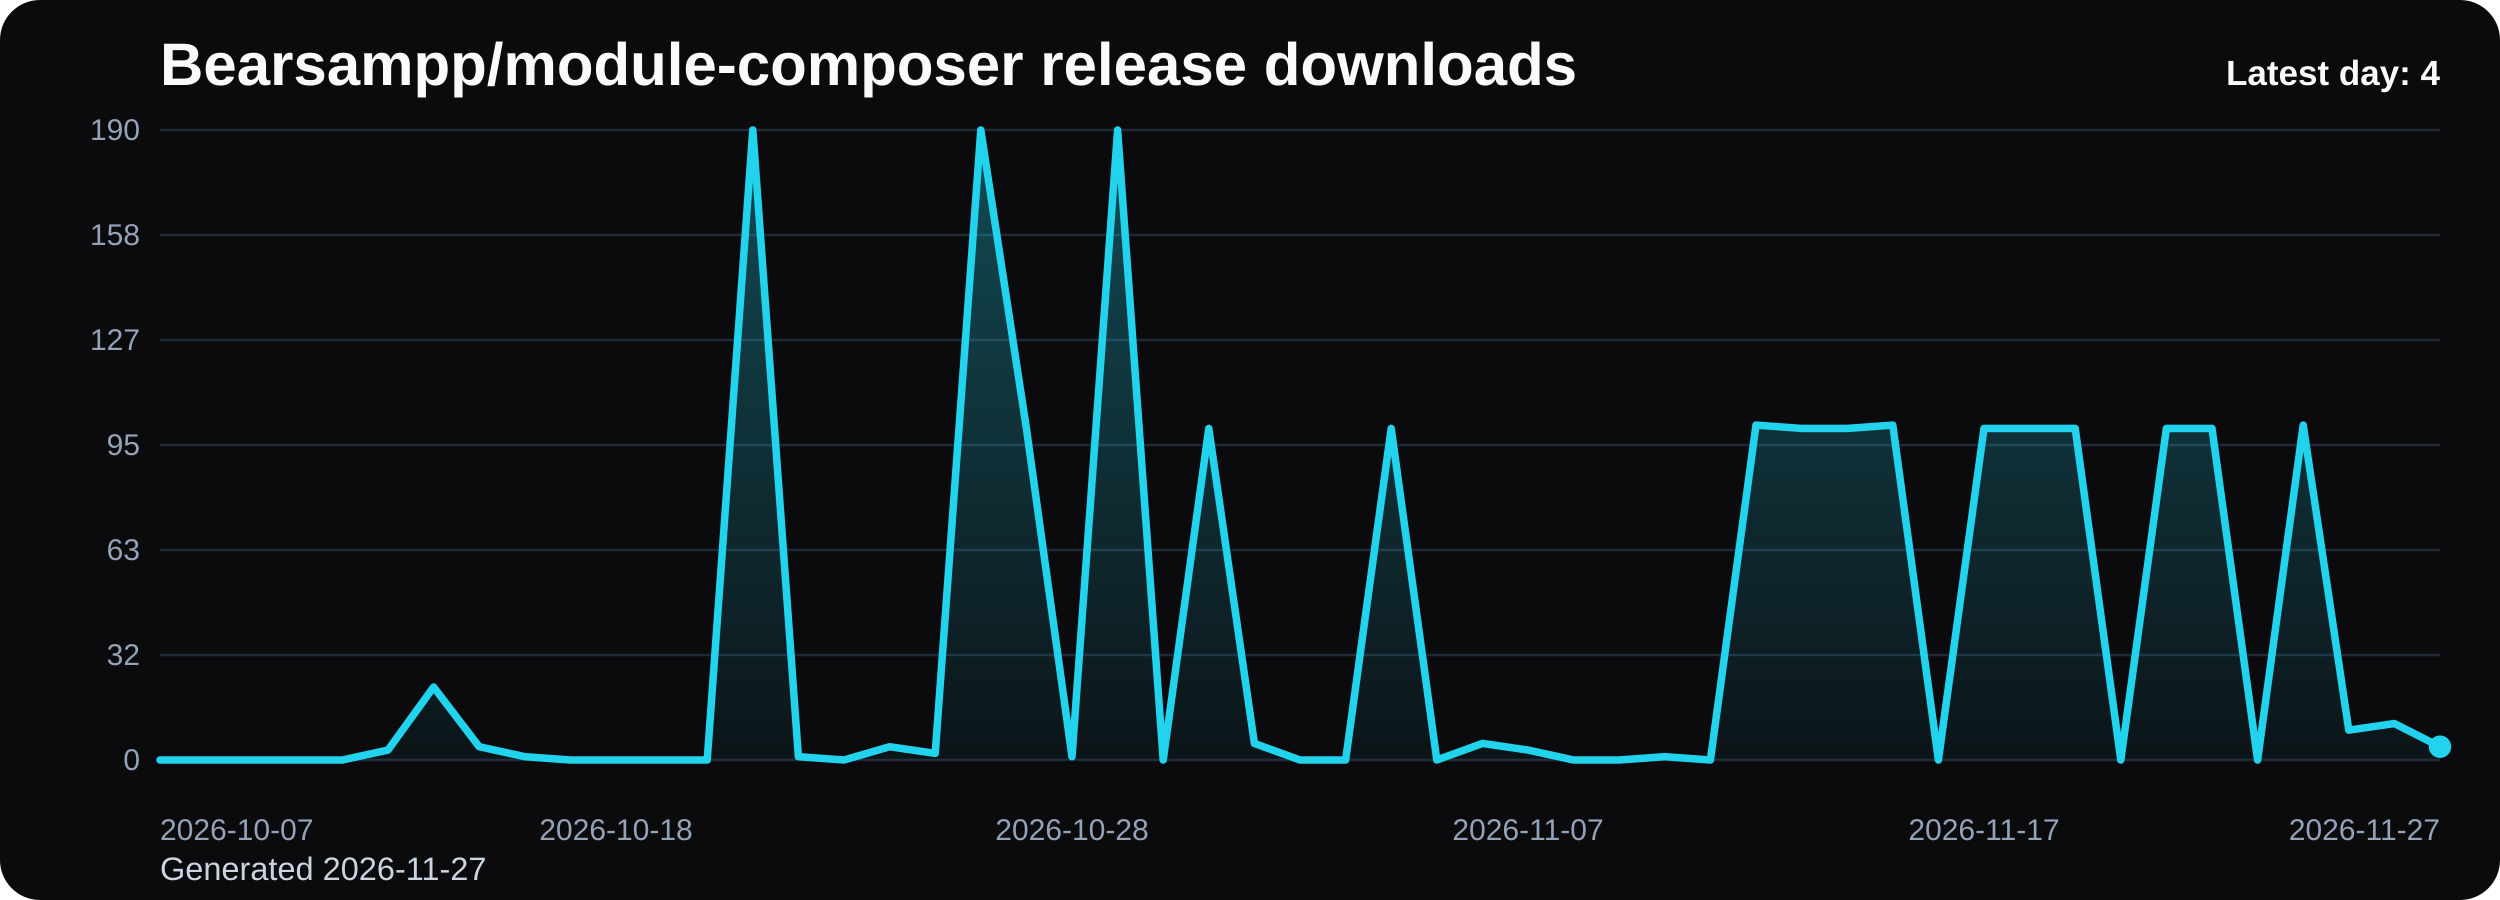
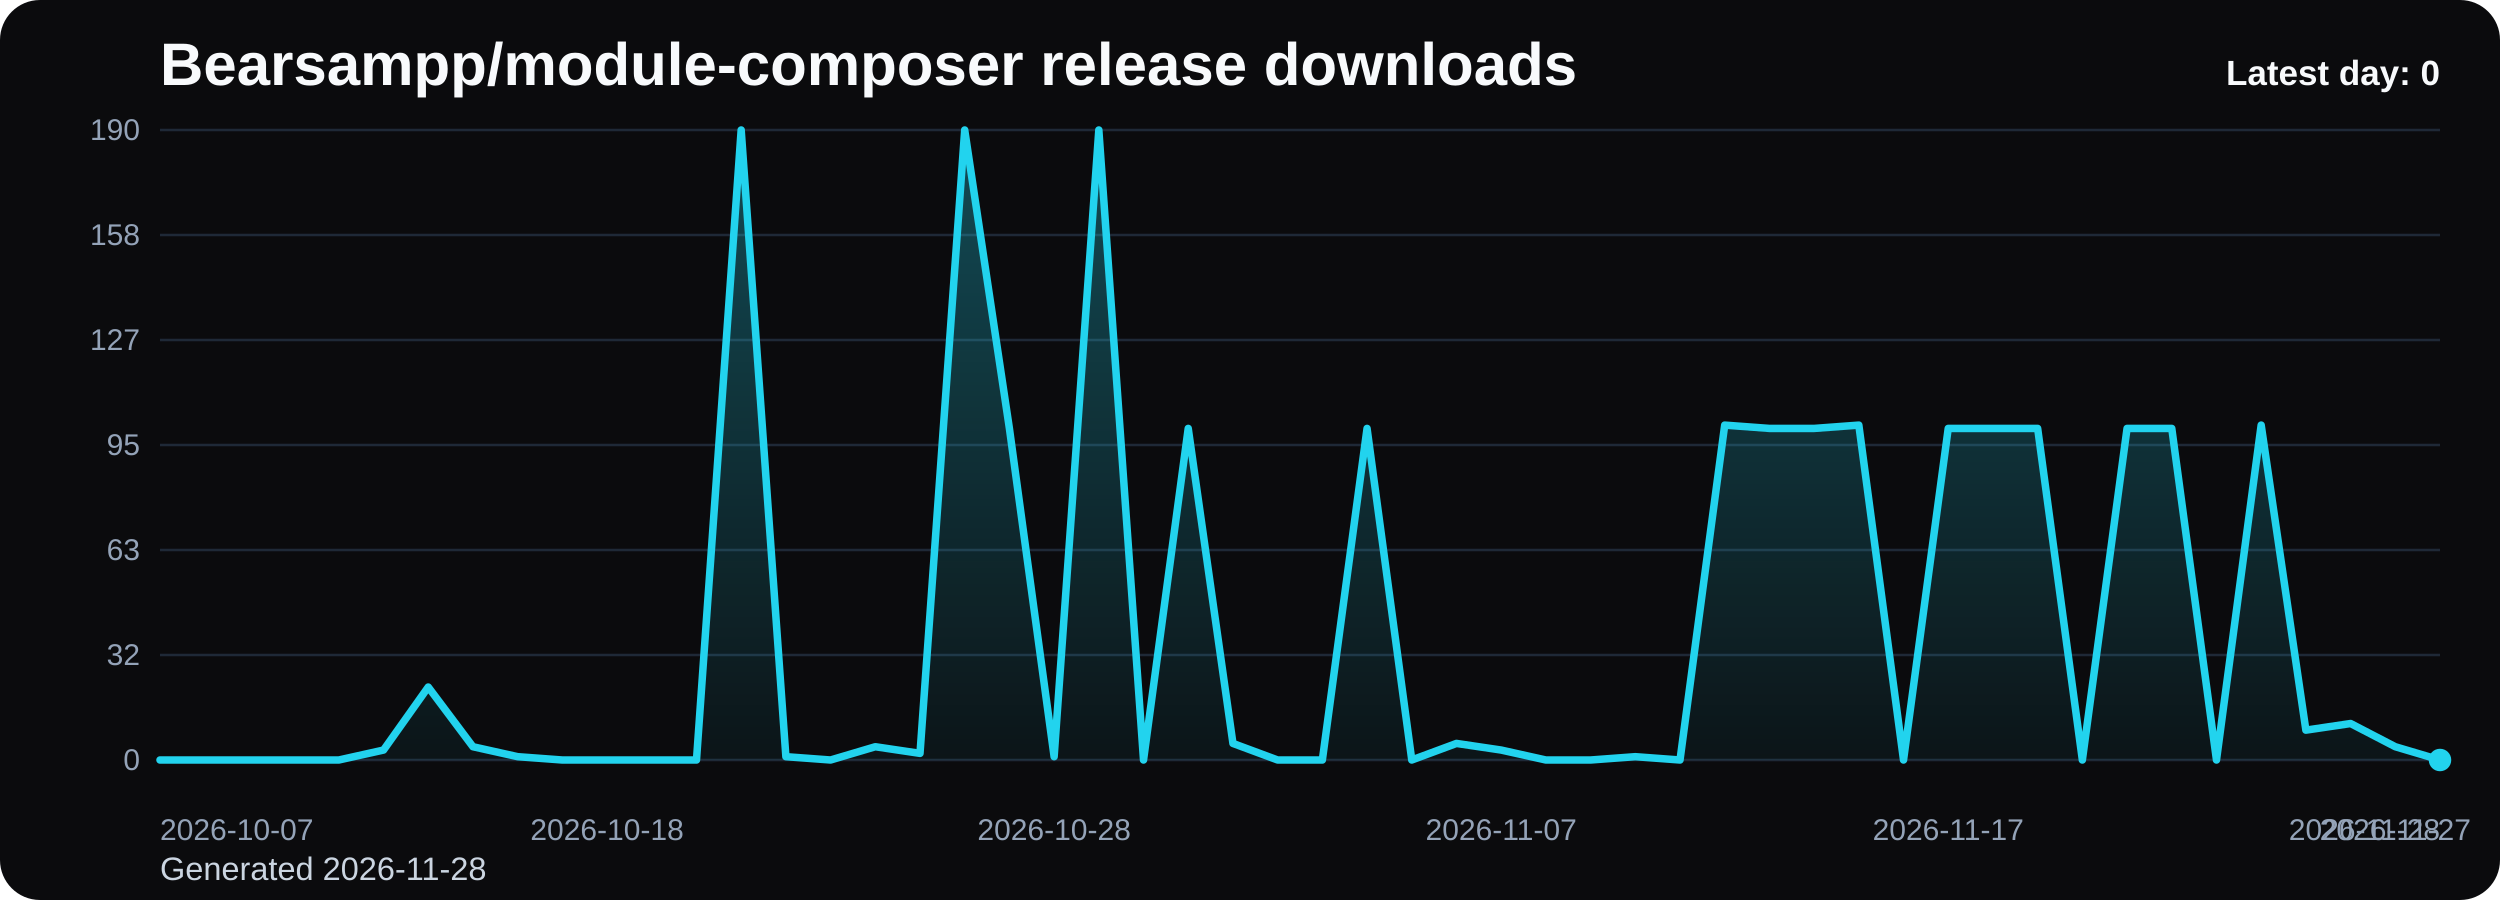
<svg xmlns="http://www.w3.org/2000/svg" viewBox="0 0 1000 360" role="img" aria-label="Bearsampp/module-composer release downloads chart">
  <defs>
    <linearGradient id="fill-daily-black" x1="0" y1="0" x2="0" y2="1">
      <stop offset="0%" stop-color="#22d3ee" stop-opacity="0.32" />
      <stop offset="100%" stop-color="#22d3ee" stop-opacity="0.05" />
    </linearGradient>
    <style>
      .bg { fill: #0b0b0d; }
      .title { font: 700 24px Arial, sans-serif; fill: #f8fafc; }
      .sub { font: 400 13px Arial, sans-serif; fill: #cbd5e1; }
      .grid { stroke: #1f2937; stroke-width: 1; }
      .axis { font: 400 12px Arial, sans-serif; fill: #94a3b8; }
      .line { fill: none; stroke: #22d3ee; stroke-width: 3; stroke-linecap: round; stroke-linejoin: round; }
      .dot { fill: #22d3ee; }
      .value { font: 600 11px Arial, sans-serif; fill: #cbd5e1; }
      .latest { font: 700 14px Arial, sans-serif; fill: #f8fafc; }
    </style>
  </defs>
  <rect class="bg" x="0" y="0" width="1000" height="360" rx="16" />
  <text class="title" x="64" y="34">Bearsampp/module-composer release downloads</text>
-   <text class="sub" x="64" y="352">Generated 2026-11-27</text>
+   <text class="sub" x="64" y="352">Generated 2026-11-28</text>
  <line x1="64" y1="52.00" x2="976" y2="52.00" class="grid" />
  <text x="56" y="56.00" text-anchor="end" class="axis">190</text>
  <line x1="64" y1="94.00" x2="976" y2="94.00" class="grid" />
  <text x="56" y="98.00" text-anchor="end" class="axis">158</text>
  <line x1="64" y1="136.00" x2="976" y2="136.00" class="grid" />
  <text x="56" y="140.00" text-anchor="end" class="axis">127</text>
  <line x1="64" y1="178.00" x2="976" y2="178.00" class="grid" />
  <text x="56" y="182.00" text-anchor="end" class="axis">95</text>
  <line x1="64" y1="220.00" x2="976" y2="220.00" class="grid" />
  <text x="56" y="224.00" text-anchor="end" class="axis">63</text>
  <line x1="64" y1="262.00" x2="976" y2="262.00" class="grid" />
  <text x="56" y="266.00" text-anchor="end" class="axis">32</text>
  <line x1="64" y1="304.00" x2="976" y2="304.00" class="grid" />
  <text x="56" y="308.00" text-anchor="end" class="axis">0</text>
-   <path d="M 64.00 304 L 64.00 304.00 L 82.24 304.00 L 100.48 304.00 L 118.72 304.00 L 136.96 304.00 L 155.20 300.02 L 173.44 274.82 L 191.68 298.69 L 209.92 302.67 L 228.16 304.00 L 246.40 304.00 L 264.64 304.00 L 282.88 304.00 L 301.12 52.00 L 319.36 302.67 L 337.60 304.00 L 355.84 298.69 L 374.08 301.35 L 392.32 52.00 L 410.56 171.37 L 428.80 302.67 L 447.04 52.00 L 465.28 304.00 L 483.52 171.37 L 501.76 297.37 L 520.00 304.00 L 538.24 304.00 L 556.48 171.37 L 574.72 304.00 L 592.96 297.37 L 611.20 300.02 L 629.44 304.00 L 647.68 304.00 L 665.92 302.67 L 684.16 304.00 L 702.40 170.04 L 720.64 171.37 L 738.88 171.37 L 757.12 170.04 L 775.36 304.00 L 793.60 171.37 L 811.84 171.37 L 830.08 171.37 L 848.32 304.00 L 866.56 171.37 L 884.80 171.37 L 903.04 304.00 L 921.28 170.04 L 939.52 292.06 L 957.76 289.41 L 976.00 298.69 L 976.00 304 Z" fill="url(#fill-daily-black)" />
-   <polyline class="line" points="64.00,304.00 82.24,304.00 100.48,304.00 118.72,304.00 136.96,304.00 155.20,300.02 173.44,274.82 191.68,298.69 209.92,302.67 228.16,304.00 246.40,304.00 264.64,304.00 282.88,304.00 301.12,52.00 319.36,302.67 337.60,304.00 355.84,298.69 374.08,301.35 392.32,52.00 410.56,171.37 428.80,302.67 447.04,52.00 465.28,304.00 483.52,171.37 501.76,297.37 520.00,304.00 538.24,304.00 556.48,171.37 574.72,304.00 592.96,297.37 611.20,300.02 629.44,304.00 647.68,304.00 665.92,302.67 684.16,304.00 702.40,170.04 720.64,171.37 738.88,171.37 757.12,170.04 775.36,304.00 793.60,171.37 811.84,171.37 830.08,171.37 848.32,304.00 866.56,171.37 884.80,171.37 903.04,304.00 921.28,170.04 939.52,292.06 957.76,289.41 976.00,298.69" />
-   <circle class="dot" cx="976.00" cy="298.69" r="4.5" />
+   <path d="M 64.00 304 L 64.00 304.00 L 81.88 304.00 L 99.76 304.00 L 117.65 304.00 L 135.53 304.00 L 153.41 300.02 L 171.29 274.82 L 189.18 298.69 L 207.06 302.67 L 224.94 304.00 L 242.82 304.00 L 260.71 304.00 L 278.59 304.00 L 296.47 52.00 L 314.35 302.67 L 332.24 304.00 L 350.12 298.69 L 368.00 301.35 L 385.88 52.00 L 403.76 171.37 L 421.65 302.67 L 439.53 52.00 L 457.41 304.00 L 475.29 171.37 L 493.18 297.37 L 511.06 304.00 L 528.94 304.00 L 546.82 171.37 L 564.71 304.00 L 582.59 297.37 L 600.47 300.02 L 618.35 304.00 L 636.24 304.00 L 654.12 302.67 L 672.00 304.00 L 689.88 170.04 L 707.76 171.37 L 725.65 171.37 L 743.53 170.04 L 761.41 304.00 L 779.29 171.37 L 797.18 171.37 L 815.06 171.37 L 832.94 304.00 L 850.82 171.37 L 868.71 171.37 L 886.59 304.00 L 904.47 170.04 L 922.35 292.06 L 940.24 289.41 L 958.12 298.69 L 976.00 304.00 L 976.00 304 Z" fill="url(#fill-daily-black)" />
+   <polyline class="line" points="64.00,304.00 81.88,304.00 99.76,304.00 117.65,304.00 135.53,304.00 153.41,300.02 171.29,274.82 189.18,298.69 207.06,302.67 224.94,304.00 242.82,304.00 260.71,304.00 278.59,304.00 296.47,52.00 314.35,302.67 332.24,304.00 350.12,298.69 368.00,301.35 385.88,52.00 403.76,171.37 421.65,302.67 439.53,52.00 457.41,304.00 475.29,171.37 493.18,297.37 511.06,304.00 528.94,304.00 546.82,171.37 564.71,304.00 582.59,297.37 600.47,300.02 618.35,304.00 636.24,304.00 654.12,302.67 672.00,304.00 689.88,170.04 707.76,171.37 725.65,171.37 743.53,170.04 761.41,304.00 779.29,171.37 797.18,171.37 815.06,171.37 832.94,304.00 850.82,171.37 868.71,171.37 886.59,304.00 904.47,170.04 922.35,292.06 940.24,289.41 958.12,298.69 976.00,304.00" />
+   <circle class="dot" cx="976.00" cy="304.00" r="4.5" />
  <text class="axis" x="64.00" y="336" text-anchor="start">2026-10-07</text>
-   <text class="axis" x="246.40" y="336" text-anchor="middle">2026-10-18</text>
-   <text class="axis" x="428.80" y="336" text-anchor="middle">2026-10-28</text>
-   <text class="axis" x="611.20" y="336" text-anchor="middle">2026-11-07</text>
-   <text class="axis" x="793.60" y="336" text-anchor="middle">2026-11-17</text>
-   <text class="axis" x="976.00" y="336" text-anchor="end">2026-11-27</text>
-   <text class="latest" x="976" y="34" text-anchor="end">Latest day: 4</text>
+   <text class="axis" x="242.82" y="336" text-anchor="middle">2026-10-18</text>
+   <text class="axis" x="421.65" y="336" text-anchor="middle">2026-10-28</text>
+   <text class="axis" x="600.47" y="336" text-anchor="middle">2026-11-07</text>
+   <text class="axis" x="779.29" y="336" text-anchor="middle">2026-11-17</text>
+   <text class="axis" x="958.12" y="336" text-anchor="middle">2026-11-27</text>
+   <text class="axis" x="976.00" y="336" text-anchor="end">2026-11-28</text>
+   <text class="latest" x="976" y="34" text-anchor="end">Latest day: 0</text>
</svg>
